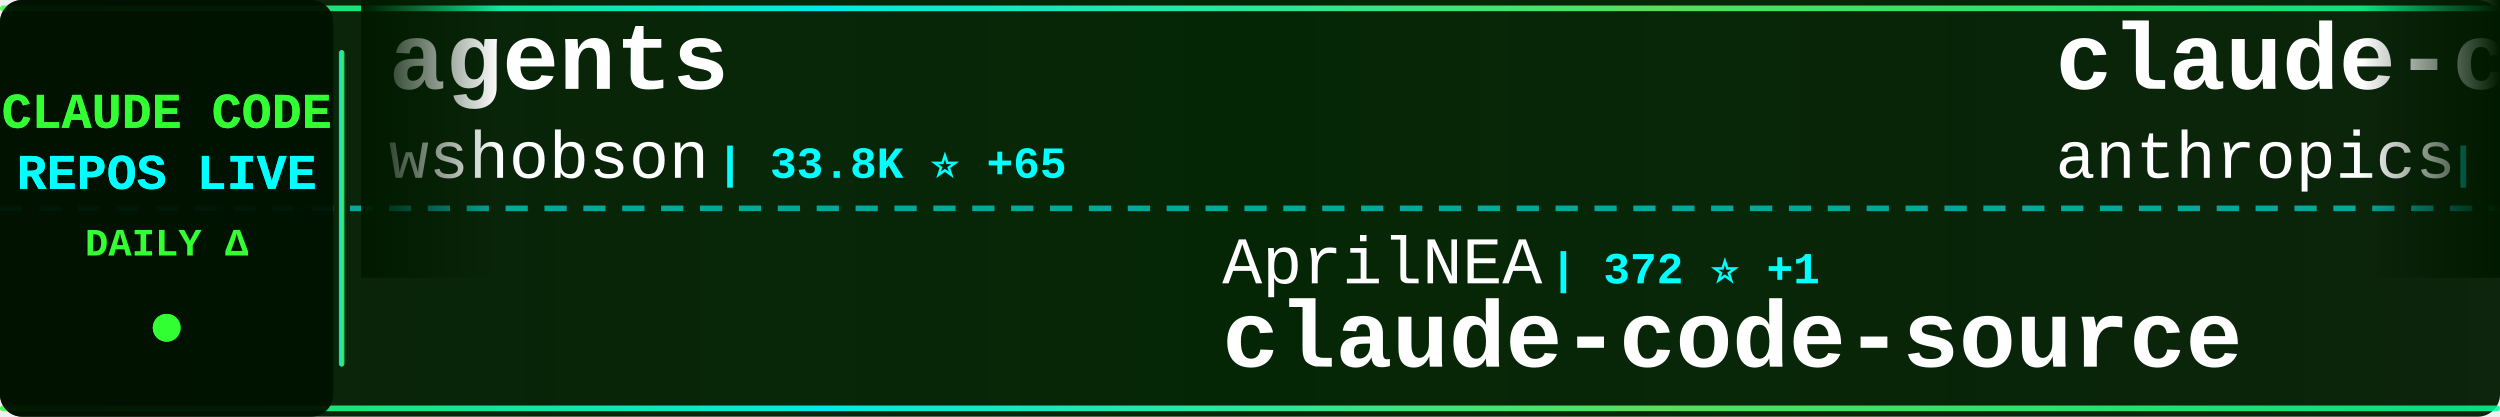
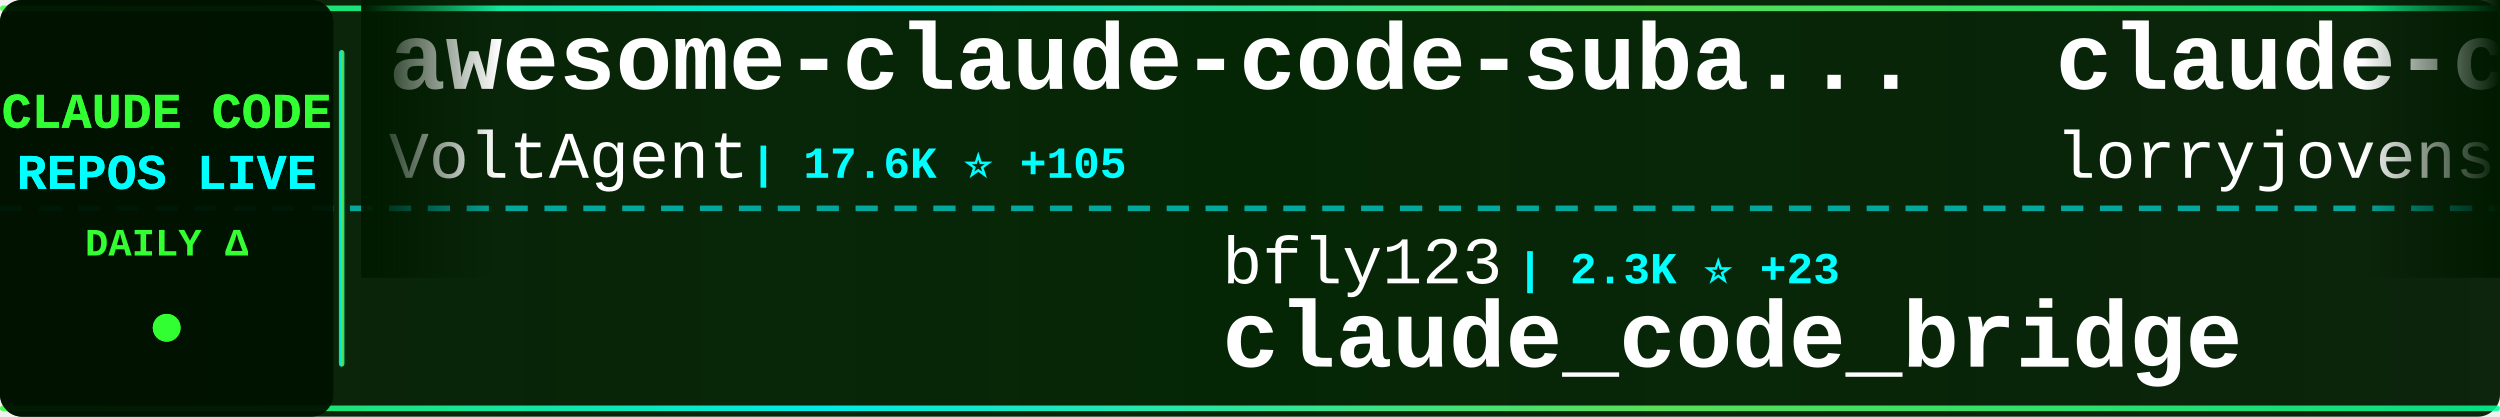
<svg xmlns="http://www.w3.org/2000/svg" width="900" height="150">
  <defs>
    <linearGradient id="tickerBg" x1="0%" y1="0%" x2="100%" y2="0%">
      <stop offset="0%" style="stop-color:#001a00;stop-opacity:0.95" />
      <stop offset="50%" style="stop-color:#002200;stop-opacity:0.98" />
      <stop offset="100%" style="stop-color:#001a00;stop-opacity:0.95" />
    </linearGradient>
    <linearGradient id="borderGrad" x1="0%" y1="0%" x2="100%" y2="0%">
      <stop offset="0%" style="stop-color:#33ff33;stop-opacity:0.85">
        <animate attributeName="stop-opacity" values="0.85;1;0.85" dur="2s" repeatCount="indefinite" />
      </stop>
      <stop offset="33%" style="stop-color:#00ffff;stop-opacity:0.9">
        <animate attributeName="stop-opacity" values="0.9;1;0.9" dur="2.2s" repeatCount="indefinite" />
      </stop>
      <stop offset="66%" style="stop-color:#66ff66;stop-opacity:0.85">
        <animate attributeName="stop-opacity" values="0.85;1;0.85" dur="1.8s" repeatCount="indefinite" />
      </stop>
      <stop offset="100%" style="stop-color:#00ff99;stop-opacity:0.85">
        <animate attributeName="stop-opacity" values="0.85;1;0.85" dur="2s" repeatCount="indefinite" />
      </stop>
    </linearGradient>
    <filter id="textGlow">
      <feGaussianBlur stdDeviation="0.1" result="coloredBlur" />
      <feMerge>
        <feMergeNode in="coloredBlur" />
        <feMergeNode in="SourceGraphic" />
      </feMerge>
    </filter>
    <filter id="metricGlow">
      <feGaussianBlur stdDeviation="0.2" result="coloredBlur" />
      <feMerge>
        <feMergeNode in="coloredBlur" />
        <feMergeNode in="SourceGraphic" />
      </feMerge>
    </filter>
    <linearGradient id="leftFade" x1="0%" y1="0%" x2="100%" y2="0%">
      <stop offset="0%" style="stop-color:#001a00;stop-opacity:1" />
      <stop offset="100%" style="stop-color:#001a00;stop-opacity:0" />
    </linearGradient>
    <linearGradient id="rightFade" x1="0%" y1="0%" x2="100%" y2="0%">
      <stop offset="0%" style="stop-color:#001a00;stop-opacity:0" />
      <stop offset="100%" style="stop-color:#001a00;stop-opacity:1" />
    </linearGradient>
  </defs>
  <rect width="900" height="150" fill="url(#tickerBg)" rx="8" />
  <rect x="0" y="2" width="900" height="2" fill="url(#borderGrad)" rx="1" />
  <rect x="0" y="146" width="900" height="2" fill="url(#borderGrad)" rx="1" />
  <line x1="0" y1="75" x2="900" y2="75" stroke="#00ffff" stroke-width="2" stroke-dasharray="8 6" opacity="0.6" />
  <rect x="0" y="0" width="120" height="150" fill="#001100" opacity="0.95" rx="8" />
  <text x="60" y="46" font-family="'Courier New', monospace" font-size="18" font-weight="bold" fill="#33ff33" text-anchor="middle" filter="url(#textGlow)">
    CLAUDE CODE
  </text>
  <text x="60" y="68" font-family="'Courier New', monospace" font-size="18" font-weight="bold" fill="#00ffff" text-anchor="middle" filter="url(#textGlow)">
    REPOS LIVE
  </text>
  <text x="60" y="92" font-family="'Courier New', monospace" font-size="14" font-weight="bold" fill="#33ff33" text-anchor="middle">
    DAILY Δ
  </text>
  <circle cx="60" cy="118" r="5" fill="#33ff33" filter="url(#metricGlow)">
    <animate attributeName="r" values="4;6;4" dur="1.5s" repeatCount="indefinite" />
    <animate attributeName="opacity" values="0.6;1;0.6" dur="1.5s" repeatCount="indefinite" />
  </circle>
  <rect x="122" y="18" width="2" height="114" fill="url(#borderGrad)" rx="1" />
  <clipPath id="tickerClip">
    <rect x="130" y="0" width="770" height="150" />
  </clipPath>
  <g clip-path="url(#tickerClip)">
    <g id="tickerItems">
      <animateTransform attributeName="transform" attributeType="XML" type="translate" from="0 0" to="-3000 0" dur="54s" repeatCount="indefinite" />
      <g transform="translate(0, 0)">
-         <text x="140" y="32" font-family="'Courier New', monospace" font-size="34" font-weight="bold" fill="#ffffff">agents</text>
-         <text x="140" y="64" font-family="'Courier New', monospace" font-size="24" font-weight="normal" fill="#ffffff" opacity="1.0">wshobson</text>
-         <text x="258" y="64" font-family="'Courier New', monospace" font-size="16" font-weight="bold" fill="#00ffff"> | 33.8K ⭐ +65</text>
+         <text x="140" y="32" font-family="'Courier New', monospace" font-size="34" font-weight="bold" fill="#ffffff">awesome-claude-code-suba...</text>
+         <text x="140" y="64" font-family="'Courier New', monospace" font-size="24" font-weight="normal" fill="#ffffff" opacity="1.0">VoltAgent</text>
+         <text x="270" y="64" font-family="'Courier New', monospace" font-size="16" font-weight="bold" fill="#00ffff"> | 17.6K ⭐ +105</text>
      </g>
      <g transform="translate(300, 0)">
-         <text x="140" y="102" font-family="'Courier New', monospace" font-size="24" font-weight="normal" fill="#ffffff" opacity="1.0">AprilNEA</text>
-         <text x="258" y="102" font-family="'Courier New', monospace" font-size="16" font-weight="bold" fill="#00ffff"> | 372 ⭐ +1</text>
-         <text x="140" y="132" font-family="'Courier New', monospace" font-size="34" font-weight="bold" fill="#ffffff">claude-code-source</text>
+         <text x="140" y="102" font-family="'Courier New', monospace" font-size="24" font-weight="normal" fill="#ffffff" opacity="1.0">bfly123</text>
+         <text x="246" y="102" font-family="'Courier New', monospace" font-size="16" font-weight="bold" fill="#00ffff"> | 2.3K ⭐ +23</text>
+         <text x="140" y="132" font-family="'Courier New', monospace" font-size="34" font-weight="bold" fill="#ffffff">claude_code_bridge</text>
      </g>
      <g transform="translate(600, 0)">
-         <text x="140" y="32" font-family="'Courier New', monospace" font-size="34" font-weight="bold" fill="#ffffff">claude-code-security-rev...</text>
-         <text x="140" y="64" font-family="'Courier New', monospace" font-size="24" font-weight="normal" fill="#ffffff" opacity="1.0">anthropics</text>
-         <text x="282" y="64" font-family="'Courier New', monospace" font-size="16" font-weight="bold" fill="#00ffff"> | 4.3K ⭐ +15</text>
+         <text x="140" y="32" font-family="'Courier New', monospace" font-size="34" font-weight="bold" fill="#ffffff">claude-code-rust</text>
+         <text x="140" y="64" font-family="'Courier New', monospace" font-size="24" font-weight="normal" fill="#ffffff" opacity="1.0">lorryjovens-hub</text>
+         <text x="342" y="64" font-family="'Courier New', monospace" font-size="16" font-weight="bold" fill="#00ffff"> | 1.4K ⭐ +16</text>
      </g>
      <g transform="translate(900, 0)">
-         <text x="140" y="102" font-family="'Courier New', monospace" font-size="24" font-weight="normal" fill="#ffffff" opacity="1.0">kodu-ai</text>
-         <text x="246" y="102" font-family="'Courier New', monospace" font-size="16" font-weight="bold" fill="#00ffff"> | 5.3K ⭐</text>
-         <text x="140" y="132" font-family="'Courier New', monospace" font-size="34" font-weight="bold" fill="#ffffff">claude-coder</text>
+         <text x="140" y="102" font-family="'Courier New', monospace" font-size="24" font-weight="normal" fill="#ffffff" opacity="1.0">router-for-me</text>
+         <text x="318" y="102" font-family="'Courier New', monospace" font-size="16" font-weight="bold" fill="#00ffff"> | 26.9K ⭐ +304</text>
+         <text x="140" y="132" font-family="'Courier New', monospace" font-size="34" font-weight="bold" fill="#ffffff">CLIProxyAPI</text>
      </g>
      <g transform="translate(1200, 0)">
-         <text x="140" y="32" font-family="'Courier New', monospace" font-size="34" font-weight="bold" fill="#ffffff">claude-skills</text>
-         <text x="140" y="64" font-family="'Courier New', monospace" font-size="24" font-weight="normal" fill="#ffffff" opacity="1.0">alirezarezvani</text>
-         <text x="330" y="64" font-family="'Courier New', monospace" font-size="16" font-weight="bold" fill="#00ffff"> | 11.5K ⭐ +207</text>
+         <text x="140" y="32" font-family="'Courier New', monospace" font-size="34" font-weight="bold" fill="#ffffff">claude-code-guide</text>
+         <text x="140" y="64" font-family="'Courier New', monospace" font-size="24" font-weight="normal" fill="#ffffff" opacity="1.0">Cranot</text>
+         <text x="234" y="64" font-family="'Courier New', monospace" font-size="16" font-weight="bold" fill="#00ffff"> | 2.6K ⭐ +7</text>
      </g>
      <g transform="translate(1500, 0)">
-         <text x="140" y="102" font-family="'Courier New', monospace" font-size="24" font-weight="normal" fill="#ffffff" opacity="1.0">router-for-me</text>
-         <text x="318" y="102" font-family="'Courier New', monospace" font-size="16" font-weight="bold" fill="#00ffff"> | 26.8K ⭐ +291</text>
-         <text x="140" y="132" font-family="'Courier New', monospace" font-size="34" font-weight="bold" fill="#ffffff">CLIProxyAPI</text>
+         <text x="140" y="102" font-family="'Courier New', monospace" font-size="24" font-weight="normal" fill="#ffffff" opacity="1.0">frankbria</text>
+         <text x="270" y="102" font-family="'Courier New', monospace" font-size="16" font-weight="bold" fill="#00ffff"> | 8.7K ⭐ +20</text>
+         <text x="140" y="132" font-family="'Courier New', monospace" font-size="34" font-weight="bold" fill="#ffffff">ralph-claude-code</text>
      </g>
      <g transform="translate(1800, 0)">
-         <text x="140" y="32" font-family="'Courier New', monospace" font-size="34" font-weight="bold" fill="#ffffff">claude-code-book</text>
-         <text x="140" y="64" font-family="'Courier New', monospace" font-size="24" font-weight="normal" fill="#ffffff" opacity="1.0">lintsinghua</text>
-         <text x="294" y="64" font-family="'Courier New', monospace" font-size="16" font-weight="bold" fill="#00ffff"> | 2.8K ⭐ +28</text>
+         <text x="140" y="32" font-family="'Courier New', monospace" font-size="34" font-weight="bold" fill="#ffffff">claude-code</text>
+         <text x="140" y="64" font-family="'Courier New', monospace" font-size="24" font-weight="normal" fill="#ffffff" opacity="1.0">freestylefly</text>
+         <text x="306" y="64" font-family="'Courier New', monospace" font-size="16" font-weight="bold" fill="#00ffff"> | 123 ⭐ +2</text>
      </g>
      <g transform="translate(2100, 0)">
-         <text x="140" y="102" font-family="'Courier New', monospace" font-size="24" font-weight="normal" fill="#ffffff" opacity="1.0">ChinaSiro</text>
-         <text x="270" y="102" font-family="'Courier New', monospace" font-size="16" font-weight="bold" fill="#00ffff"> | 8.9K ⭐ +21</text>
-         <text x="140" y="132" font-family="'Courier New', monospace" font-size="34" font-weight="bold" fill="#ffffff">claude-code-sourcemap</text>
+         <text x="140" y="102" font-family="'Courier New', monospace" font-size="24" font-weight="normal" fill="#ffffff" opacity="1.0">liuup</text>
+         <text x="222" y="102" font-family="'Courier New', monospace" font-size="16" font-weight="bold" fill="#00ffff"> | 1.7K ⭐ +35</text>
+         <text x="140" y="132" font-family="'Courier New', monospace" font-size="34" font-weight="bold" fill="#ffffff">claude-code-analysis</text>
      </g>
      <g transform="translate(2400, 0)">
-         <text x="140" y="32" font-family="'Courier New', monospace" font-size="34" font-weight="bold" fill="#ffffff">free-claude-code</text>
-         <text x="140" y="64" font-family="'Courier New', monospace" font-size="24" font-weight="normal" fill="#ffffff" opacity="1.0">Alishahryar1</text>
-         <text x="306" y="64" font-family="'Courier New', monospace" font-size="16" font-weight="bold" fill="#00ffff"> | 1.9K ⭐ +28</text>
+         <text x="140" y="32" font-family="'Courier New', monospace" font-size="34" font-weight="bold" fill="#ffffff">claude-code-proxy</text>
+         <text x="140" y="64" font-family="'Courier New', monospace" font-size="24" font-weight="normal" fill="#ffffff" opacity="1.0">fuergaosi233</text>
+         <text x="306" y="64" font-family="'Courier New', monospace" font-size="16" font-weight="bold" fill="#00ffff"> | 2.4K ⭐ +10</text>
      </g>
      <g transform="translate(2700, 0)">
-         <text x="140" y="102" font-family="'Courier New', monospace" font-size="24" font-weight="normal" fill="#ffffff" opacity="1.0">qwibitai</text>
-         <text x="258" y="102" font-family="'Courier New', monospace" font-size="16" font-weight="bold" fill="#00ffff"> | 27.4K ⭐ +63</text>
-         <text x="140" y="132" font-family="'Courier New', monospace" font-size="34" font-weight="bold" fill="#ffffff">nanoclaw</text>
+         <text x="140" y="102" font-family="'Courier New', monospace" font-size="24" font-weight="normal" fill="#ffffff" opacity="1.0">jarmuine</text>
+         <text x="258" y="102" font-family="'Courier New', monospace" font-size="16" font-weight="bold" fill="#00ffff"> | 2.0K ⭐ +10</text>
+         <text x="140" y="132" font-family="'Courier New', monospace" font-size="34" font-weight="bold" fill="#ffffff">claude-code</text>
      </g>
      <g transform="translate(3000, 0)">
-         <text x="140" y="32" font-family="'Courier New', monospace" font-size="34" font-weight="bold" fill="#ffffff">agents</text>
-         <text x="140" y="64" font-family="'Courier New', monospace" font-size="24" font-weight="normal" fill="#ffffff" opacity="1.0">wshobson</text>
-         <text x="258" y="64" font-family="'Courier New', monospace" font-size="16" font-weight="bold" fill="#00ffff"> | 33.8K ⭐ +65</text>
+         <text x="140" y="32" font-family="'Courier New', monospace" font-size="34" font-weight="bold" fill="#ffffff">awesome-claude-code-suba...</text>
+         <text x="140" y="64" font-family="'Courier New', monospace" font-size="24" font-weight="normal" fill="#ffffff" opacity="1.0">VoltAgent</text>
+         <text x="270" y="64" font-family="'Courier New', monospace" font-size="16" font-weight="bold" fill="#00ffff"> | 17.6K ⭐ +105</text>
      </g>
      <g transform="translate(3300, 0)">
-         <text x="140" y="102" font-family="'Courier New', monospace" font-size="24" font-weight="normal" fill="#ffffff" opacity="1.0">AprilNEA</text>
-         <text x="258" y="102" font-family="'Courier New', monospace" font-size="16" font-weight="bold" fill="#00ffff"> | 372 ⭐ +1</text>
-         <text x="140" y="132" font-family="'Courier New', monospace" font-size="34" font-weight="bold" fill="#ffffff">claude-code-source</text>
+         <text x="140" y="102" font-family="'Courier New', monospace" font-size="24" font-weight="normal" fill="#ffffff" opacity="1.0">bfly123</text>
+         <text x="246" y="102" font-family="'Courier New', monospace" font-size="16" font-weight="bold" fill="#00ffff"> | 2.3K ⭐ +23</text>
+         <text x="140" y="132" font-family="'Courier New', monospace" font-size="34" font-weight="bold" fill="#ffffff">claude_code_bridge</text>
      </g>
      <g transform="translate(3600, 0)">
-         <text x="140" y="32" font-family="'Courier New', monospace" font-size="34" font-weight="bold" fill="#ffffff">claude-code-security-rev...</text>
-         <text x="140" y="64" font-family="'Courier New', monospace" font-size="24" font-weight="normal" fill="#ffffff" opacity="1.0">anthropics</text>
-         <text x="282" y="64" font-family="'Courier New', monospace" font-size="16" font-weight="bold" fill="#00ffff"> | 4.3K ⭐ +15</text>
+         <text x="140" y="32" font-family="'Courier New', monospace" font-size="34" font-weight="bold" fill="#ffffff">claude-code-rust</text>
+         <text x="140" y="64" font-family="'Courier New', monospace" font-size="24" font-weight="normal" fill="#ffffff" opacity="1.0">lorryjovens-hub</text>
+         <text x="342" y="64" font-family="'Courier New', monospace" font-size="16" font-weight="bold" fill="#00ffff"> | 1.4K ⭐ +16</text>
      </g>
      <g transform="translate(3900, 0)">
-         <text x="140" y="102" font-family="'Courier New', monospace" font-size="24" font-weight="normal" fill="#ffffff" opacity="1.0">kodu-ai</text>
-         <text x="246" y="102" font-family="'Courier New', monospace" font-size="16" font-weight="bold" fill="#00ffff"> | 5.3K ⭐</text>
-         <text x="140" y="132" font-family="'Courier New', monospace" font-size="34" font-weight="bold" fill="#ffffff">claude-coder</text>
+         <text x="140" y="102" font-family="'Courier New', monospace" font-size="24" font-weight="normal" fill="#ffffff" opacity="1.0">router-for-me</text>
+         <text x="318" y="102" font-family="'Courier New', monospace" font-size="16" font-weight="bold" fill="#00ffff"> | 26.9K ⭐ +304</text>
+         <text x="140" y="132" font-family="'Courier New', monospace" font-size="34" font-weight="bold" fill="#ffffff">CLIProxyAPI</text>
      </g>
    </g>
  </g>
  <rect x="130" y="0" width="50" height="100" fill="url(#leftFade)" />
  <rect x="850" y="0" width="50" height="100" fill="url(#rightFade)" />
</svg>
